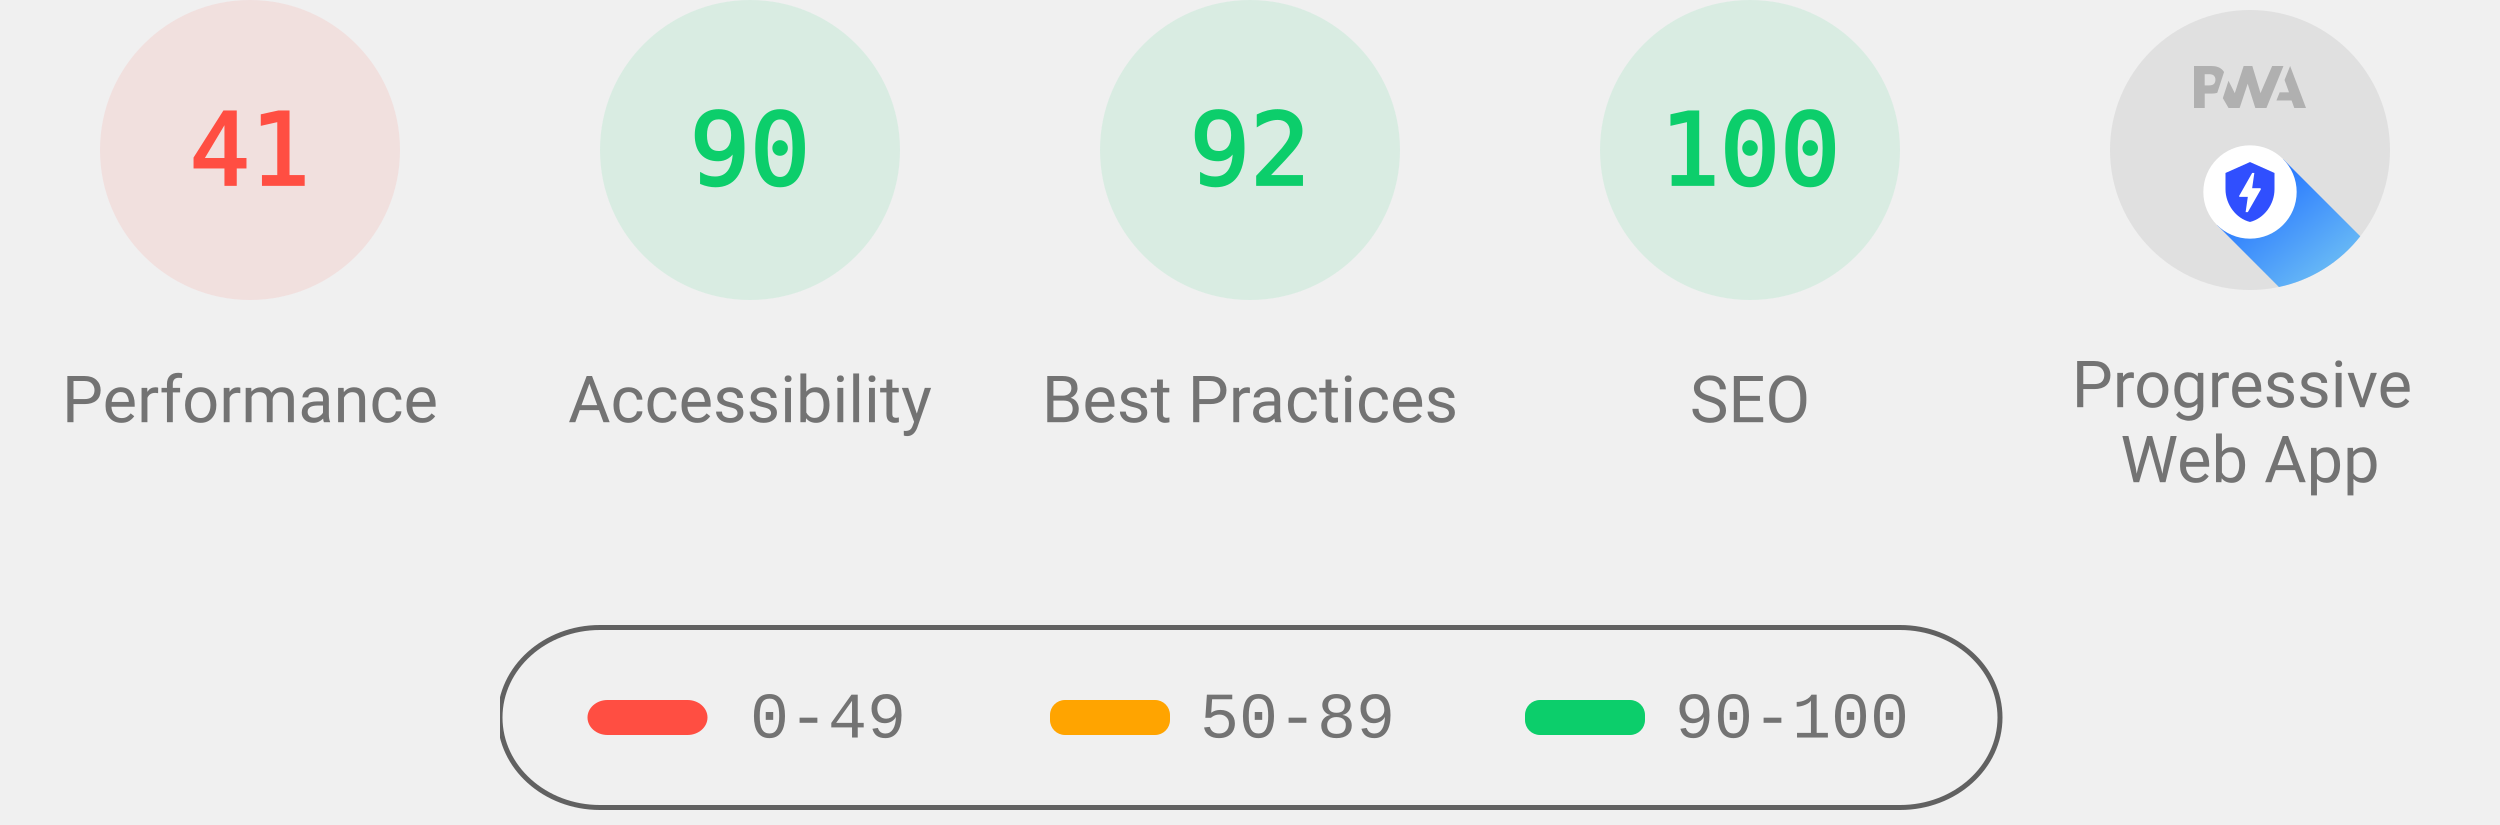
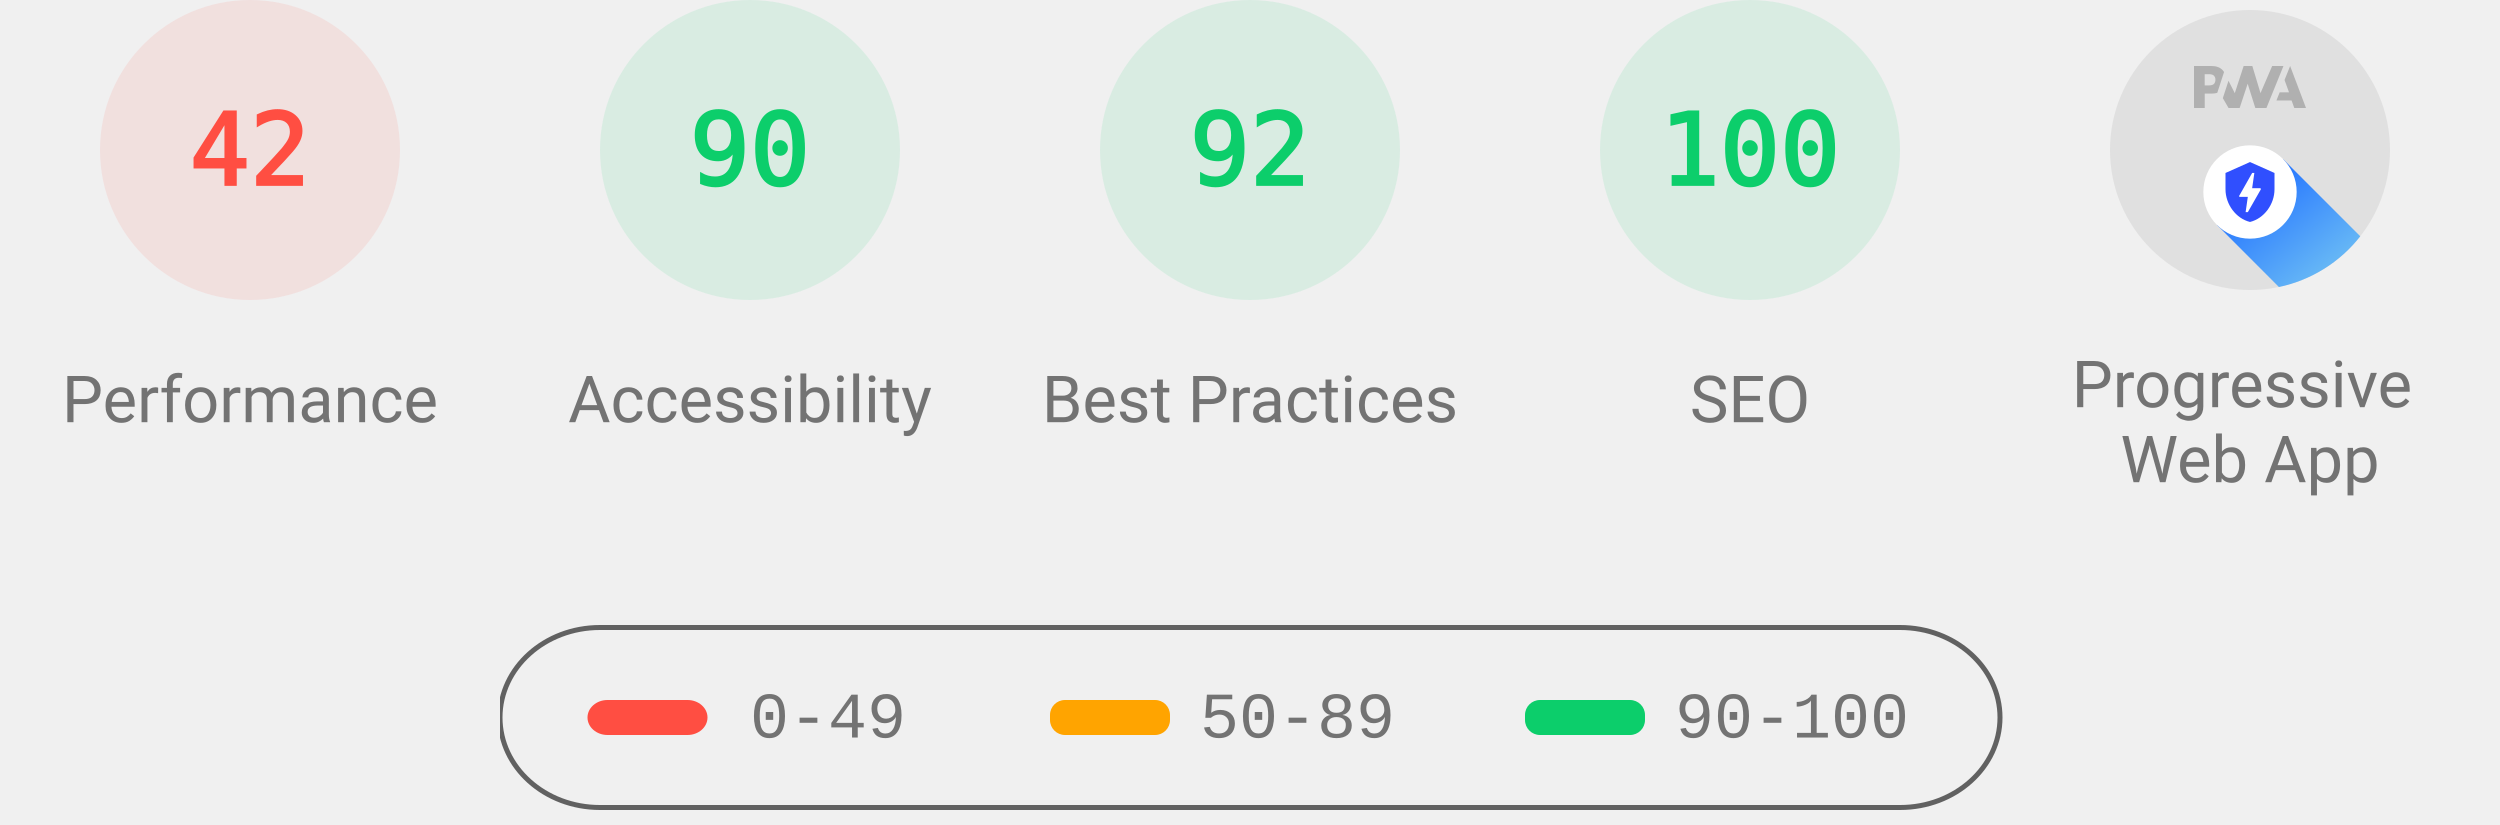
<svg xmlns="http://www.w3.org/2000/svg" class="theme--agnostic" fill="none" width="1000" height="330">
  <style>
			.gauge-base {
				opacity: 0.1
			}

			.gauge-arc {
				fill: none;
				animation-delay: 250ms;
				stroke-linecap: round;
				transform: rotate(-90deg);
				transform-origin: 100px 60px;
				animation: load-gauge 1s ease forwards
			}

			.guage-text {
				font-size: 40px;
				font-family: monospace;
				text-align: center
			}

			.guage-red {
				color: #ff4e42;
				fill: #ff4e42;
				stroke: #ff4e42
			}
			.guage-orange {
				color: #ffa400;
				fill: #ffa400;
				stroke: #ffa400
			}
			.guage-green {
				color: #0cce6b;
				fill: #0cce6b;
				stroke: #0cce6b
			}
			.theme--agnostic .guage-undefined {
				color: #5c5c5c;
				fill: #5c5c5c;
				stroke: #5c5c5c
			}
			.theme--light .guage-undefined {
				color: #1e1e1e;
				fill: #1e1e1e;
				stroke: #1e1e1e
			}
			.theme--dark .guage-undefined {
				color: #f5f5f5;
				fill: #f5f5f5;
				stroke: #f5f5f5
			}

			.guage-title {
				stroke: none;
				font-size: 26px;
				line-height: 26px;
				font-family: Roboto, Halvetica, Arial, sans-serif
			}
			.metric.guage-title {
				font-family: 'Courier New', Courier, monospace
			}
			.theme--agnostic .guage-title {
				color: #737373;
				fill: #737373
			}
			.theme--light .guage-title {
				color: #212121;
				fill: #212121
			}
			.theme--dark .guage-title {
				color: #f5f5f5;
				fill: #f5f5f5
			}

			@keyframes load-gauge {
				from {
					stroke-dasharray: 0 352.858
				}
			}
			.lh-gauge--pwa__disc {
				fill: #e0e0e0
			}
			.lh-gauge--pwa__logo {
				position: relative;
				fill: #b0b0b0
			}
			.lh-gauge--pwa__invisible {
				display: none
			}
			.lh-gauge--pwa__visible {
				display: inline
			}
			.guage-invisible {
				display: none
			}
			.lh-gauge--pwa__logo--primary-color {
				fill: #304ffe
			}
			.theme--agnostic .lh-gauge--pwa__logo--secondary-color {
				fill: #787878
			}
			.theme--light .lh-gauge--pwa__logo--secondary-color {
				fill: #3d3d3d
			}
			.theme--dark .lh-gauge--pwa__logo--secondary-color {
				fill: #d8b6b6
			}
			.theme--light #svg_2 {
				stroke: #00000022
			}
			.theme--agnostic #svg_2 {
				stroke: #616161
			}
			.theme--light #svg_2 {
				stroke: #00000022
			}
			.theme--dark #svg_2 {
				stroke: #f5f5f566
			}
		</style>
  <svg class="guage-div guage-perf guage-red" viewBox="0 0 200 200" width="200" height="200" x="0" y="0">
    <circle class="gauge-base" r="56" cx="100" cy="60" stroke-width="8" />
-     <circle class="gauge-arc guage-arc-1" r="56" cx="100" cy="60" stroke-width="8" style="stroke-dasharray: 144.262, 351.858;" />
-     <text class="guage-text" x="100px" y="60px" alignment-baseline="central" dominant-baseline="central" text-anchor="middle">41</text>
+     <circle class="gauge-arc guage-arc-1" r="56" cx="100" cy="60" stroke-width="8" style="stroke-dasharray: 147.78, 351.858;" />
+     <text class="guage-text" x="100px" y="60px" alignment-baseline="central" dominant-baseline="central" text-anchor="middle">42</text>
    <text class="guage-title" x="100px" y="160px" alignment-baseline="central" dominant-baseline="central" text-anchor="middle">Performance</text>
  </svg>,<svg class="guage-div guage-perf guage-green" viewBox="0 0 200 200" width="200" height="200" x="200" y="0">
    <circle class="gauge-base" r="56" cx="100" cy="60" stroke-width="8" />
    <circle class="gauge-arc guage-arc-1" r="56" cx="100" cy="60" stroke-width="8" style="stroke-dasharray: 316.672, 351.858;" />
    <text class="guage-text" x="100px" y="60px" alignment-baseline="central" dominant-baseline="central" text-anchor="middle">90</text>
    <text class="guage-title" x="100px" y="160px" alignment-baseline="central" dominant-baseline="central" text-anchor="middle">Accessibility</text>
  </svg>,<svg class="guage-div guage-perf guage-green" viewBox="0 0 200 200" width="200" height="200" x="400" y="0">
    <circle class="gauge-base" r="56" cx="100" cy="60" stroke-width="8" />
    <circle class="gauge-arc guage-arc-1" r="56" cx="100" cy="60" stroke-width="8" style="stroke-dasharray: 323.709, 351.858;" />
    <text class="guage-text" x="100px" y="60px" alignment-baseline="central" dominant-baseline="central" text-anchor="middle">92</text>
    <text class="guage-title" x="100px" y="160px" alignment-baseline="central" dominant-baseline="central" text-anchor="middle">Best Practices</text>
  </svg>,<svg class="guage-div guage-perf guage-green" viewBox="0 0 200 200" width="200" height="200" x="600" y="0">
    <circle class="gauge-base" r="56" cx="100" cy="60" stroke-width="8" />
    <circle class="gauge-arc guage-arc-1" r="56" cx="100" cy="60" stroke-width="8" style="stroke-dasharray: 351.858, 351.858;" />
    <text class="guage-text" x="100px" y="60px" alignment-baseline="central" dominant-baseline="central" text-anchor="middle">100</text>
    <text class="guage-title" x="100px" y="160px" alignment-baseline="central" dominant-baseline="central" text-anchor="middle">SEO</text>
  </svg>,<svg class="guage-div guage-pwa" viewBox="0 0 200 200" width="200" height="200" x="800" y="0">
    <svg viewBox="0 0 60 60" width="112" height="112" x="44" y="4">
      <defs>
        <linearGradient id="lh-gauge--pwa__check-circle__gradient-0" x1="50%" y1="0%" x2="50%" y2="100%">
          <stop stop-color="#00C852" offset="0%" />
          <stop stop-color="#009688" offset="100%" />
        </linearGradient>
        <linearGradient id="lh-gauge--pwa__installable__shadow-gradient-0" x1="76.056%" x2="24.111%" y1="82.995%" y2="24.735%">
          <stop stop-color="#A5D6A7" offset="0%" />
          <stop stop-color="#80CBC4" offset="100%" />
        </linearGradient>
        <linearGradient id="lh-gauge--pwa__fast-reliable__shadow-gradient-0" x1="76.056%" y1="82.995%" x2="25.678%" y2="26.493%">
          <stop stop-color="#64B5F6" offset="0%" />
          <stop stop-color="#2979FF" offset="100%" />
        </linearGradient>
        <g id="lh-gauge--pwa__fast-reliable-badge-0">
          <circle fill="#FFFFFF" cx="10" cy="10" r="10" />
          <path fill="#304FFE" d="M10 3.58l5.25 2.34v3.5c0 3.23-2.24 6.26-5.25 7-3.01-.74-5.25-3.77-5.25-7v-3.5L10 3.58zm-.47 10.74l2.76-4.83.03-.07c.04-.08 0-.24-.22-.24h-1.64l.47-3.26h-.47l-2.7 4.77c-.02.01.05-.1-.04.05-.09.16-.1.31.18.31h1.63l-.47 3.27h.47z" />
        </g>
        <g id="lh-gauge--pwa__installable-badge-0">
          <circle fill="#FFFFFF" cx="10" cy="10" r="10" />
          <path fill="#009688" d="M10 4.167A5.835 5.835 0 0 0 4.167 10 5.835 5.835 0 0 0 10 15.833 5.835 5.835 0 0 0 15.833 10 5.835 5.835 0 0 0 10 4.167zm2.917 6.416h-2.334v2.334H9.417v-2.334H7.083V9.417h2.334V7.083h1.166v2.334h2.334v1.166z" />
        </g>
      </defs>
      <g stroke="none" fill-rule="nonzero">
        <circle class="lh-gauge--pwa__disc" cx="30" cy="30" r="30" />
        <g class="lh-gauge--pwa__logo">
          <path d="M35.66 19.39l.7-1.75h2L37.4 15 38.6 12l3.4 9h-2.51l-.58-1.61z" />
          <path d="M33.52 21l3.65-9h-2.42l-2.5 5.82L30.5 12h-1.86l-1.9 5.82-1.35-2.65-1.21 3.72L25.4 21h2.38l1.72-5.2 1.64 5.2z" />
          <path fill-rule="nonzero" d="M20.3 17.91h1.48c.45 0 .85-.05 1.2-.15l.39-1.18 1.07-3.3a2.64 2.64 0 0 0-.28-.37c-.55-.6-1.36-.91-2.42-.91H18v9h2.3V17.9zm1.96-3.84c.22.22.33.5.33.87 0 .36-.1.65-.29.87-.2.23-.59.35-1.15.35h-.86v-2.41h.87c.52 0 .89.1 1.1.32z" />
        </g>
        <rect class="lh-gauge--pwa__component lh-gauge--pwa__na-line lh-gauge--pwa__invisible" fill="#FFFFFF" x="20" y="32" width="20" height="4" rx="2" />
        <g class="lh-gauge--pwa__component lh-gauge--pwa__fast-reliable-badge lh-gauge--pwa__visible" transform="translate(20, 29)">
          <path fill="url(#lh-gauge--pwa__fast-reliable__shadow-gradient-0)" d="M33.63 19.49A30 30 0 0 1 16.2 30.36L3 17.14 17.14 3l16.49 16.49z" />
          <use href="#lh-gauge--pwa__fast-reliable-badge-0" />
        </g>
        <g class="lh-gauge--pwa__component lh-gauge--pwa__installable-badge lh-gauge--pwa__invisible" transform="translate(20, 29)">
          <path fill="url(#lh-gauge--pwa__installable__shadow-gradient-0)" d="M33.629 19.487c-4.272 5.453-10.391 9.39-17.415 10.869L3 17.142 17.142 3 33.63 19.487z" />
          <use href="#lh-gauge--pwa__installable-badge-0" />
        </g>
        <g class="lh-gauge--pwa__component lh-gauge--pwa__fast-reliable-installable-badges lh-gauge--pwa__invisible">
          <g transform="translate(8, 29)">
            <path fill="url(#lh-gauge--pwa__fast-reliable__shadow-gradient-0)" d="M16.321 30.463L3 17.143 17.142 3l22.365 22.365A29.864 29.864 0 0 1 22 31c-1.942 0-3.84-.184-5.679-.537z" />
            <use href="#lh-gauge--pwa__fast-reliable-badge-0" />
          </g>
          <g transform="translate(32, 29)">
            <path fill="url(#lh-gauge--pwa__installable__shadow-gradient-0)" d="M25.982 11.84a30.107 30.107 0 0 1-13.08 15.203L3 17.143 17.142 3l8.84 8.84z" />
            <use href="#lh-gauge--pwa__installable-badge-0" />
          </g>
        </g>
        <g class="lh-gauge--pwa__component lh-gauge--pwa__check-circle lh-gauge--pwa__invisible" transform="translate(18, 28)">
          <circle fill="#FFFFFF" cx="12" cy="12" r="12" />
          <path fill="url(#lh-gauge--pwa__check-circle__gradient-0)" d="M12 2a10 10 0 1 0 0 20 10 10 0 0 0 0-20zm-2 15l-5-5 1.41-1.41L10 14.17l7.59-7.59L19 8l-9 9z" />
        </g>
      </g>
    </svg>
    <text class="guage-title" y="160px" alignment-baseline="central" dominant-baseline="central" text-anchor="middle">
      <tspan x="100px" dy="-6px">Progressive</tspan>
      <tspan x="100px" dy="30px">Web App</tspan>
    </text>
  </svg>
  <svg width="604" height="76" x="200" y="250">
    <g>
      <rect fill="none" id="canvas_background" height="80" width="604" y="-1" x="-1" />
      <g display="none" overflow="visible" y="0" x="0" height="100%" width="100%" id="canvasGrid">
        <rect fill="url(#gridpattern)" stroke-width="0" y="0" x="0" height="100%" width="100%" />
      </g>
    </g>
    <g>
      <rect fill-opacity="0" stroke-width="2" rx="40" id="svg_2" height="72" width="600" y="1" x="0" fill="#000000" />
      <rect stroke="#000" rx="8" id="svg_3" height="14" width="48" y="30" x="35" stroke-opacity="null" stroke-width="0" fill="#ff4e42" />
      <rect stroke="#000" rx="6" id="svg_4" height="14" width="48" y="30" x="220" stroke-opacity="null" stroke-width="0" fill="#ffa400" />
      <rect stroke="#000" rx="6" id="svg_5" height="14" width="48" y="30" x="410" stroke-opacity="null" stroke-width="0" fill="#0cce6b" />
      <text class="metric guage-title" xml:space="preserve" text-anchor="start" font-size="26" id="svg_6" y="45" x="100" stroke-opacity="null" stroke-width="0" stroke="#000">0-49</text>
      <text class="metric guage-title" xml:space="preserve" text-anchor="start" font-size="26" id="svg_7" y="45" x="280" stroke-opacity="null" stroke-width="0" stroke="#000">50-89</text>
      <text class="metric guage-title" xml:space="preserve" text-anchor="start" font-size="26" id="svg_8" y="45" x="470" stroke-opacity="null" stroke-width="0" stroke="#000">90-100</text>
    </g>
  </svg>
</svg>
